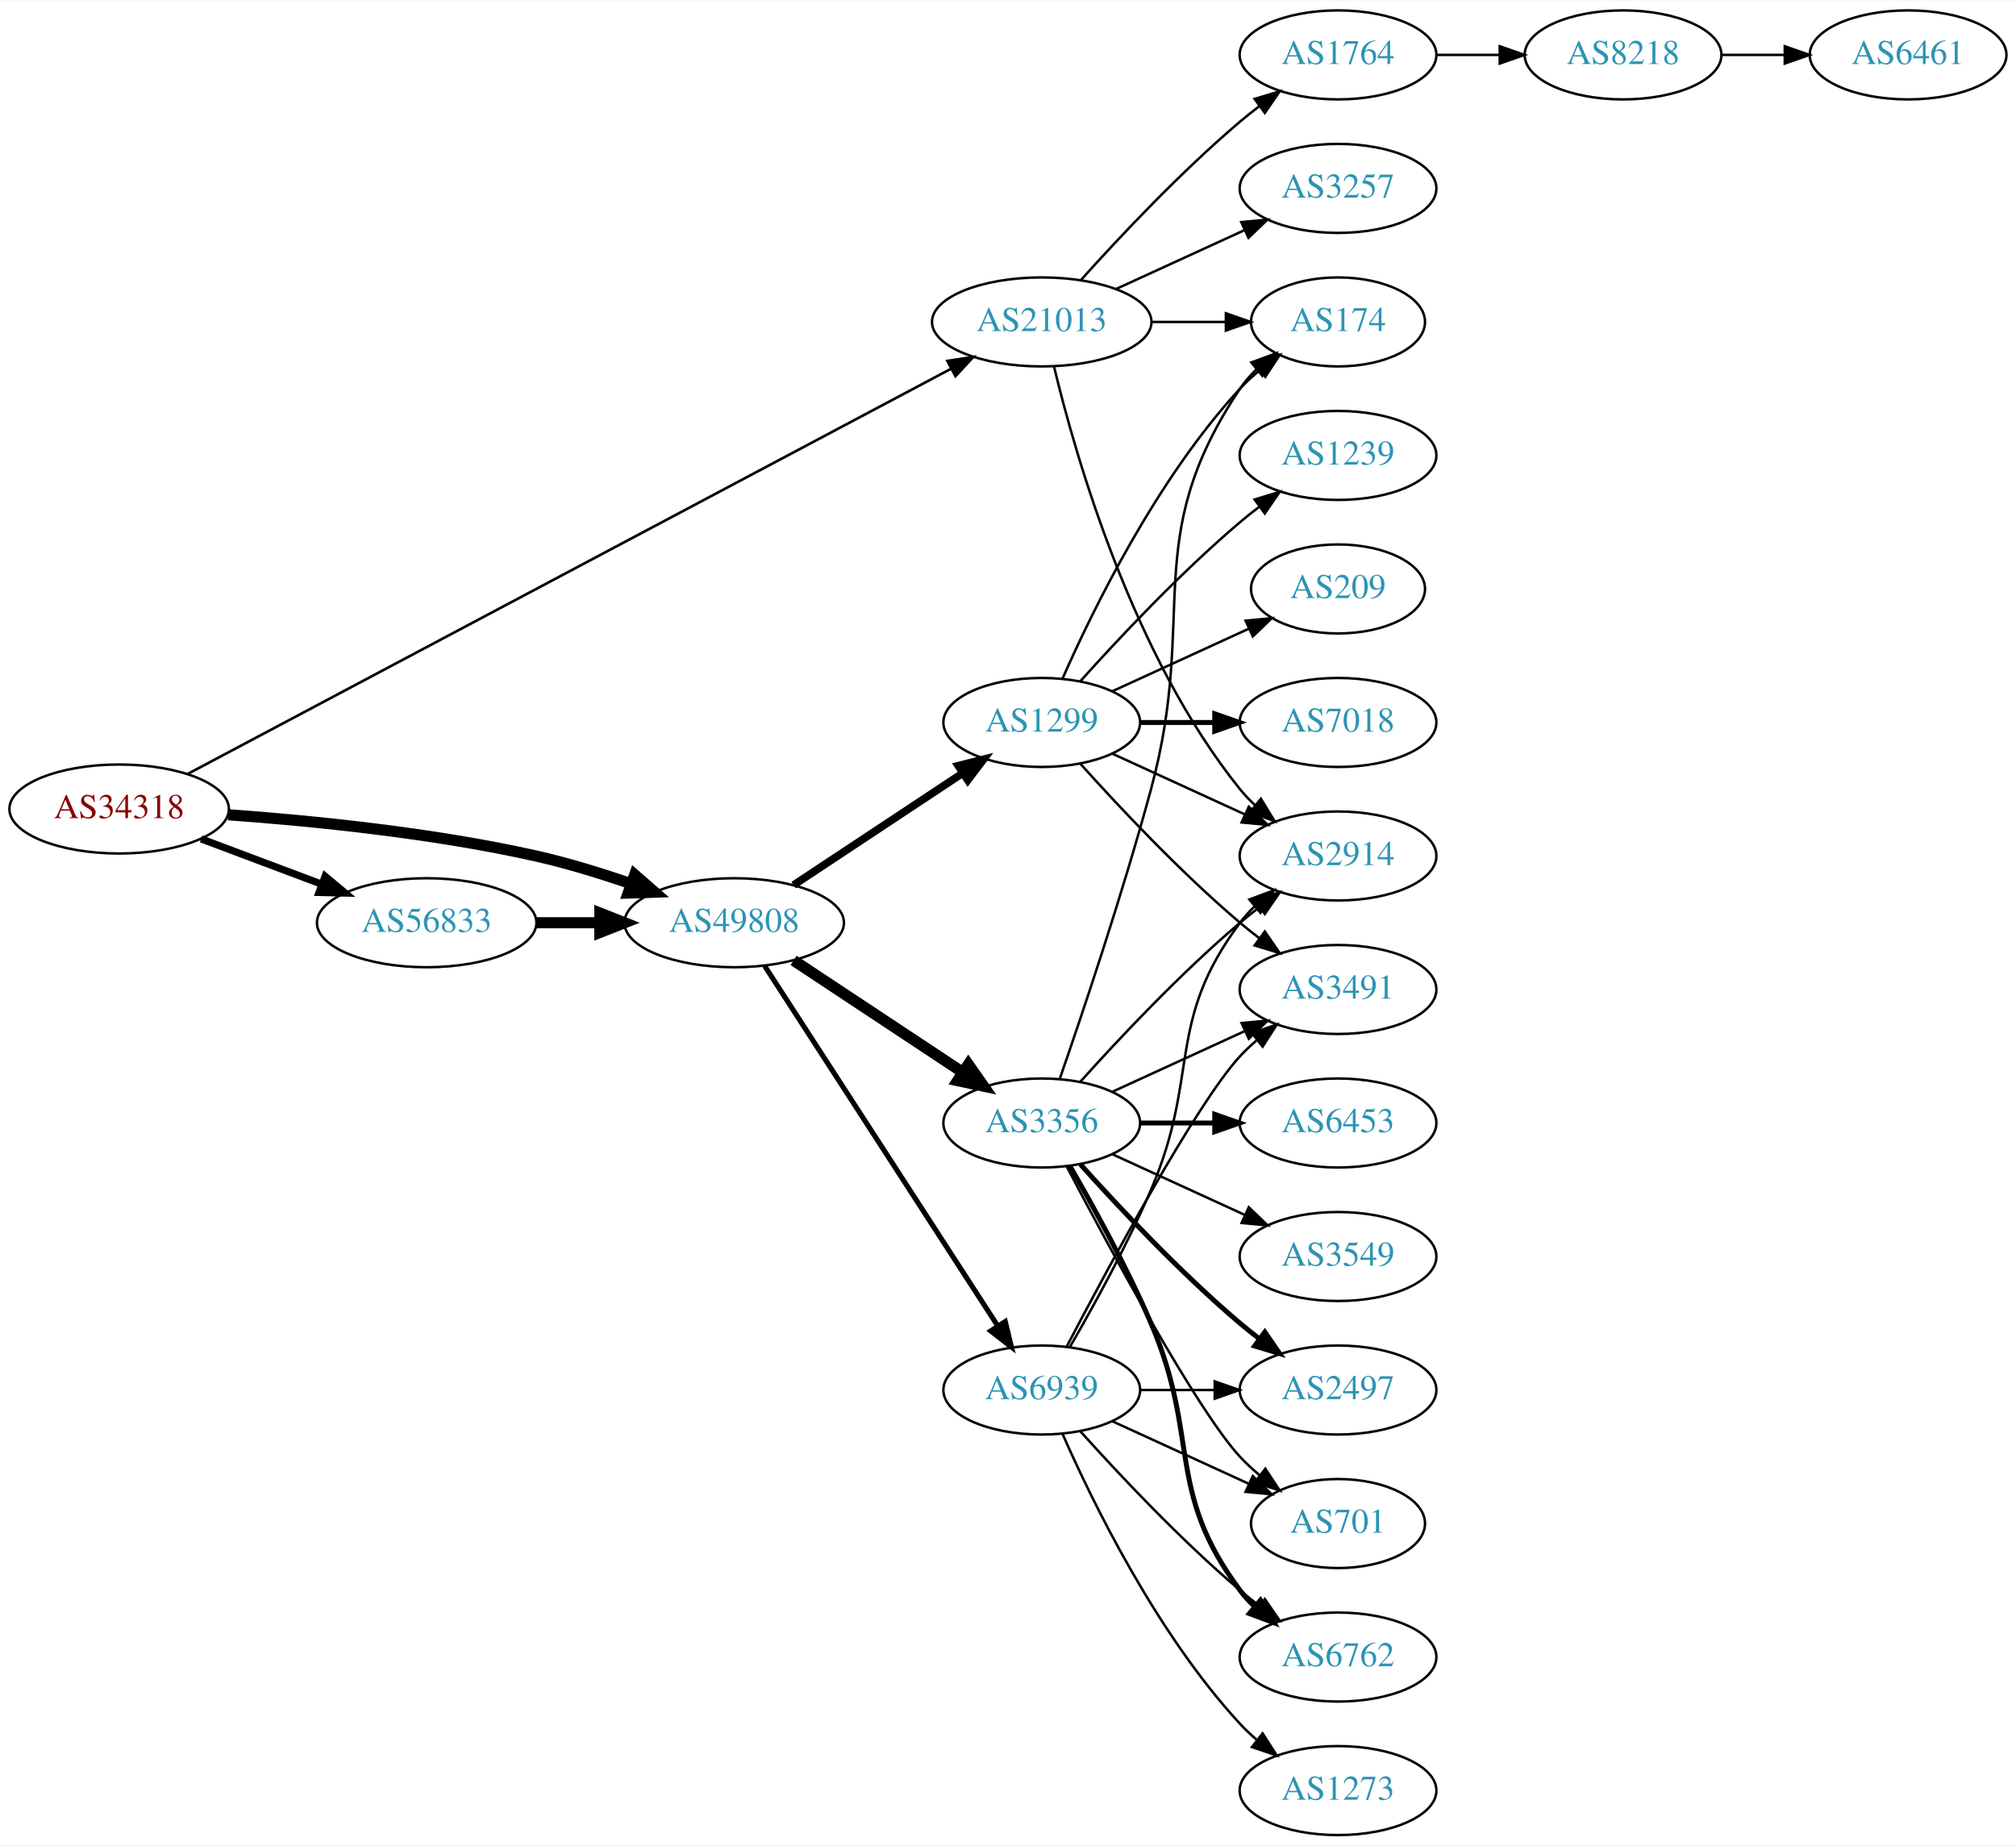
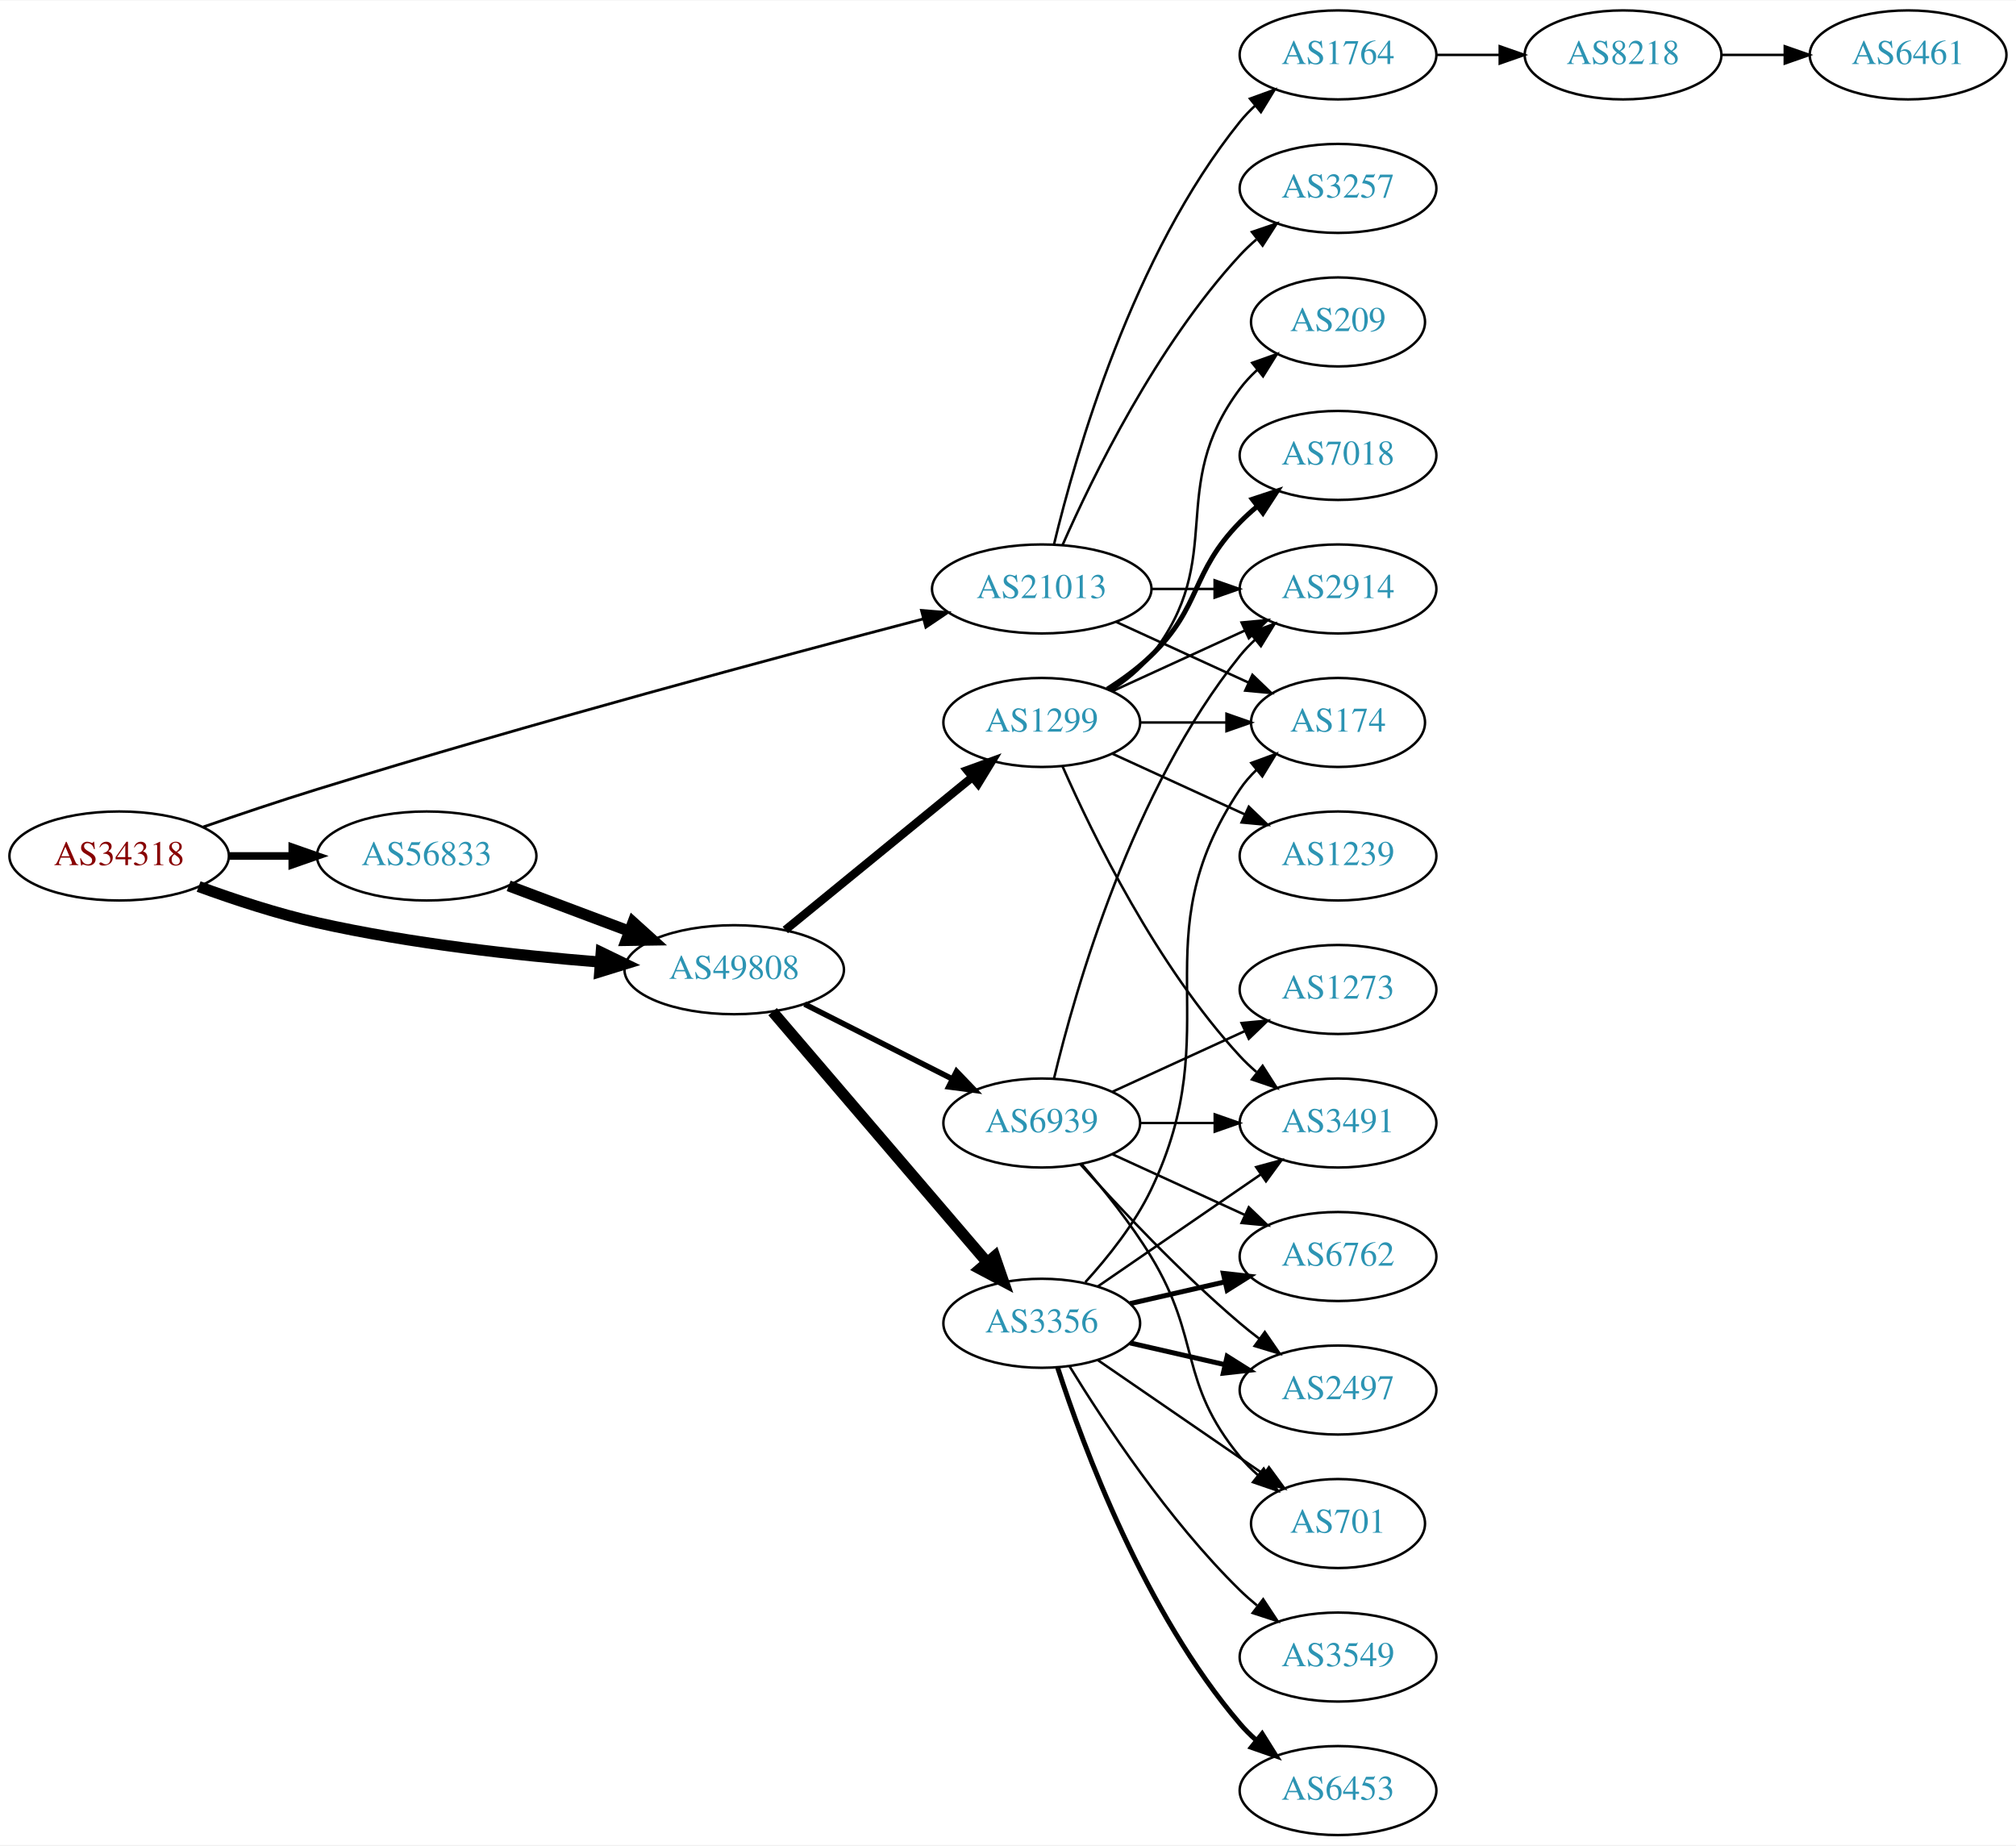
<svg xmlns="http://www.w3.org/2000/svg" xmlns:xlink="http://www.w3.org/1999/xlink" width="815pt" height="746pt" viewBox="0.00 0.00 815.45 746.00">
  <g id="graph0" class="graph" transform="scale(1 1) rotate(0) translate(4 742)">
    <polygon fill="white" stroke="none" points="-4,4 -4,-742 811.448,-742 811.448,4 -4,4" />
    <g id="node1" class="node">
      <g id="a_node1">
        <a xlink:href="/asn/34318" xlink:title="AS34318 ~ Flashnet GmbH [AT]">
-           <ellipse fill="#ffffff" stroke="black" cx="44.196" cy="-415" rx="44.393" ry="18" />
-           <text text-anchor="middle" x="44.196" y="-411.3" font-family="Times,serif" font-size="14.00" fill="#880000">AS34318</text>
+           <ellipse fill="#ffffff" stroke="black" cx="44.196" cy="-396" rx="44.393" ry="18" />
+           <text text-anchor="middle" x="44.196" y="-392.3" font-family="Times,serif" font-size="14.00" fill="#880000">AS34318</text>
        </a>
      </g>
    </g>
    <g id="node2" class="node">
      <g id="a_node2">
        <a xlink:href="/asn/21013" xlink:title="AS21013 ~ Wels, AT [AT]">
-           <ellipse fill="#ffffff" stroke="black" cx="417.373" cy="-612" rx="44.393" ry="18" />
-           <text text-anchor="middle" x="417.373" y="-608.3" font-family="Times,serif" font-size="14.00" fill="#2c94b3">AS21013</text>
+           <ellipse fill="#ffffff" stroke="black" cx="417.373" cy="-504" rx="44.393" ry="18" />
+           <text text-anchor="middle" x="417.373" y="-500.3" font-family="Times,serif" font-size="14.00" fill="#2c94b3">AS21013</text>
        </a>
      </g>
    </g>
    <g id="edge1" class="edge">
-       <path fill="none" stroke="black" stroke-width="1.059" d="M71.89,-429.168C137.486,-463.983 306.606,-553.742 380.701,-593.068" />
-       <polygon fill="black" stroke="black" stroke-width="1.059" points="379.198,-596.232 389.671,-597.829 382.479,-590.049 379.198,-596.232" />
+       <path fill="none" stroke="black" stroke-width="1.125" d="M78.194,-407.727C92.356,-412.636 109.125,-418.284 124.392,-423 210.214,-449.509 311.445,-476.69 369.35,-491.854" />
+       <polygon fill="black" stroke="black" stroke-width="1.125" points="368.739,-495.312 379.299,-494.453 370.508,-488.539 368.739,-495.312" />
    </g>
    <g id="node3" class="node">
      <g id="a_node3">
        <a xlink:href="/asn/56833" xlink:title="AS56833 ~ mieX.at [AT]">
-           <ellipse fill="#ffffff" stroke="black" cx="168.588" cy="-369" rx="44.393" ry="18" />
-           <text text-anchor="middle" x="168.588" y="-365.3" font-family="Times,serif" font-size="14.00" fill="#2c94b3">AS56833</text>
+           <ellipse fill="#ffffff" stroke="black" cx="168.588" cy="-396" rx="44.393" ry="18" />
+           <text text-anchor="middle" x="168.588" y="-392.3" font-family="Times,serif" font-size="14.00" fill="#2c94b3">AS56833</text>
        </a>
      </g>
    </g>
    <g id="edge2" class="edge">
-       <path fill="none" stroke="black" stroke-width="2.912" d="M77.353,-402.914C92.251,-397.315 110.138,-390.592 126.043,-384.614" />
-       <polygon fill="black" stroke="black" stroke-width="2.912" points="127.517,-387.8 135.646,-381.005 125.054,-381.247 127.517,-387.8" />
+       <path fill="none" stroke="black" stroke-width="3.094" d="M88.692,-396C96.898,-396 105.569,-396 114.041,-396" />
+       <polygon fill="black" stroke="black" stroke-width="3.094" points="114.233,-399.5 124.233,-396 114.233,-392.5 114.233,-399.5" />
    </g>
    <g id="node4" class="node">
      <g id="a_node4">
        <a xlink:href="/asn/49808" xlink:title="AS49808 ~ POWERSPEED-AS [AT]">
-           <ellipse fill="#ffffff" stroke="black" cx="292.98" cy="-369" rx="44.393" ry="18" />
-           <text text-anchor="middle" x="292.98" y="-365.3" font-family="Times,serif" font-size="14.00" fill="#2c94b3">AS49808</text>
+           <ellipse fill="#ffffff" stroke="black" cx="292.98" cy="-350" rx="44.393" ry="18" />
+           <text text-anchor="middle" x="292.98" y="-346.3" font-family="Times,serif" font-size="14.00" fill="#2c94b3">AS49808</text>
        </a>
      </g>
    </g>
    <g id="edge3" class="edge">
-       <path fill="none" stroke="black" stroke-width="4.5" d="M88.326,-412.675C122.427,-410.224 171.07,-405.36 212.784,-396 225.534,-393.139 239.102,-388.955 251.339,-384.731" />
-       <polygon fill="black" stroke="black" stroke-width="4.5" points="252.722,-388.418 260.826,-381.359 250.085,-380.998 252.722,-388.418" />
+       <path fill="none" stroke="black" stroke-width="4.5" d="M76.35,-383.641C90.762,-378.376 108.234,-372.626 124.392,-369 162.032,-360.554 205.315,-355.769 238.464,-353.114" />
+       <polygon fill="black" stroke="black" stroke-width="4.5" points="239.177,-357.009 248.85,-352.325 238.581,-349.156 239.177,-357.009" />
    </g>
    <g id="node5" class="node">
      <g id="a_node5">
-         <a xlink:href="/asn/174" xlink:title="AS174 ~ Cogent Communications [US]">
-           <ellipse fill="#ffffff" stroke="black" cx="537.215" cy="-612" rx="35.194" ry="18" />
-           <text text-anchor="middle" x="537.215" y="-608.3" font-family="Times,serif" font-size="14.00" fill="#2c94b3">AS174</text>
-         </a>
-       </g>
-     </g>
-     <g id="edge4" class="edge">
-       <path fill="none" stroke="black" d="M461.584,-612C471.432,-612 481.911,-612 491.808,-612" />
-       <polygon fill="black" stroke="black" points="491.86,-615.5 501.86,-612 491.86,-608.5 491.86,-615.5" />
-     </g>
-     <g id="node6" class="node">
-       <g id="a_node6">
        <a xlink:href="/asn/1764" xlink:title="AS1764 ~ NEXTLAYER-AS [AT]">
          <ellipse fill="#ffffff" stroke="black" cx="537.215" cy="-720" rx="39.794" ry="18" />
          <text text-anchor="middle" x="537.215" y="-716.3" font-family="Times,serif" font-size="14.00" fill="#2c94b3">AS1764</text>
        </a>
      </g>
    </g>
-     <g id="edge5" class="edge">
-       <path fill="none" stroke="black" d="M433.305,-629.044C448.631,-646.097 473.567,-672.65 497.569,-693 500.066,-695.117 502.726,-697.232 505.438,-699.293" />
-       <polygon fill="black" stroke="black" points="503.474,-702.194 513.614,-705.266 507.604,-696.541 503.474,-702.194" />
-     </g>
-     <g id="node7" class="node">
-       <g id="a_node7">
+     <g id="edge4" class="edge">
+       <path fill="none" stroke="black" d="M422.365,-522.158C430.976,-558.026 454.118,-639.146 497.569,-693 499.4,-695.269 501.469,-697.43 503.676,-699.468" />
+       <polygon fill="black" stroke="black" points="501.599,-702.291 511.558,-705.906 506.027,-696.869 501.599,-702.291" />
+     </g>
+     <g id="node6" class="node">
+       <g id="a_node6">
        <a xlink:href="/asn/3257" xlink:title="AS3257 ~ GTT [DE]">
          <ellipse fill="#ffffff" stroke="black" cx="537.215" cy="-666" rx="39.794" ry="18" />
          <text text-anchor="middle" x="537.215" y="-662.3" font-family="Times,serif" font-size="14.00" fill="#2c94b3">AS3257</text>
        </a>
      </g>
    </g>
+     <g id="edge5" class="edge">
+       <path fill="none" stroke="black" d="M425.788,-521.761C437.857,-549.183 463.828,-602.473 497.569,-639 499.599,-641.198 501.838,-643.319 504.184,-645.34" />
+       <polygon fill="black" stroke="black" points="502.396,-648.386 512.428,-651.794 506.711,-642.874 502.396,-648.386" />
+     </g>
+     <g id="node7" class="node">
+       <g id="a_node7">
+         <a xlink:href="/asn/2914" xlink:title="AS2914 ~ NTT America, Inc. [US]">
+           <ellipse fill="#ffffff" stroke="black" cx="537.215" cy="-504" rx="39.794" ry="18" />
+           <text text-anchor="middle" x="537.215" y="-500.3" font-family="Times,serif" font-size="14.00" fill="#2c94b3">AS2914</text>
+         </a>
+       </g>
+     </g>
    <g id="edge6" class="edge">
-       <path fill="none" stroke="black" d="M447.502,-625.348C463.113,-632.502 482.511,-641.391 499.183,-649.03" />
-       <polygon fill="black" stroke="black" points="498.086,-652.378 508.635,-653.362 501.002,-646.014 498.086,-652.378" />
+       <path fill="none" stroke="black" d="M461.584,-504C469.896,-504 478.659,-504 487.141,-504" />
+       <polygon fill="black" stroke="black" points="487.3,-507.5 497.3,-504 487.3,-500.5 487.3,-507.5" />
    </g>
    <g id="node8" class="node">
      <g id="a_node8">
-         <a xlink:href="/asn/2914" xlink:title="AS2914 ~ NTT America, Inc. [US]">
-           <ellipse fill="#ffffff" stroke="black" cx="537.215" cy="-396" rx="39.794" ry="18" />
-           <text text-anchor="middle" x="537.215" y="-392.3" font-family="Times,serif" font-size="14.00" fill="#2c94b3">AS2914</text>
+         <a xlink:href="/asn/174" xlink:title="AS174 ~ Cogent Communications [US]">
+           <ellipse fill="#ffffff" stroke="black" cx="537.215" cy="-450" rx="35.194" ry="18" />
+           <text text-anchor="middle" x="537.215" y="-446.3" font-family="Times,serif" font-size="14.00" fill="#2c94b3">AS174</text>
        </a>
      </g>
    </g>
    <g id="edge7" class="edge">
-       <path fill="none" stroke="black" d="M422.365,-593.842C430.976,-557.974 454.118,-476.854 497.569,-423 499.4,-420.731 501.469,-418.57 503.676,-416.532" />
-       <polygon fill="black" stroke="black" points="506.027,-419.131 511.558,-410.094 501.599,-413.709 506.027,-419.131" />
+       <path fill="none" stroke="black" d="M447.502,-490.652C463.719,-483.22 484.023,-473.917 501.112,-466.086" />
+       <polygon fill="black" stroke="black" points="502.596,-469.256 510.229,-461.908 499.68,-462.892 502.596,-469.256" />
    </g>
    <g id="edge10" class="edge">
-       <path fill="none" stroke="black" stroke-width="4.5" d="M213.084,-369C221.29,-369 229.961,-369 238.434,-369" />
-       <polygon fill="black" stroke="black" stroke-width="4.5" points="238.625,-372.938 248.625,-369 238.625,-365.063 238.625,-372.938" />
+       <path fill="none" stroke="black" stroke-width="4.5" d="M201.745,-383.914C216.643,-378.315 234.53,-371.592 250.435,-365.614" />
+       <polygon fill="black" stroke="black" stroke-width="4.5" points="252.063,-369.209 260.038,-362.005 249.292,-361.838 252.063,-369.209" />
    </g>
    <g id="node11" class="node">
      <g id="a_node11">
        <a xlink:href="/asn/3356" xlink:title="AS3356 ~ Level 3 Parent, LLC [US]">
-           <ellipse fill="#ffffff" stroke="black" cx="417.373" cy="-288" rx="39.794" ry="18" />
-           <text text-anchor="middle" x="417.373" y="-284.3" font-family="Times,serif" font-size="14.00" fill="#2c94b3">AS3356</text>
+           <ellipse fill="#ffffff" stroke="black" cx="417.373" cy="-207" rx="39.794" ry="18" />
+           <text text-anchor="middle" x="417.373" y="-203.3" font-family="Times,serif" font-size="14.00" fill="#2c94b3">AS3356</text>
        </a>
      </g>
    </g>
    <g id="edge11" class="edge">
-       <path fill="none" stroke="black" stroke-width="4.5" d="M317.001,-353.765C336.355,-340.956 364.191,-322.534 385.48,-308.445" />
-       <polygon fill="black" stroke="black" stroke-width="4.5" points="387.702,-311.696 393.868,-302.893 383.356,-305.129 387.702,-311.696" />
+       <path fill="none" stroke="black" stroke-width="4.5" d="M308.501,-333.034C330.032,-307.878 370.542,-260.547 395.326,-231.59" />
+       <polygon fill="black" stroke="black" stroke-width="4.5" points="398.36,-234.101 401.871,-223.943 392.377,-228.98 398.36,-234.101" />
    </g>
    <g id="node12" class="node">
      <g id="a_node12">
        <a xlink:href="/asn/1299" xlink:title="AS1299 ~ Telia Carrier [EU]">
          <ellipse fill="#ffffff" stroke="black" cx="417.373" cy="-450" rx="39.794" ry="18" />
          <text text-anchor="middle" x="417.373" y="-446.3" font-family="Times,serif" font-size="14.00" fill="#2c94b3">AS1299</text>
        </a>
      </g>
    </g>
    <g id="edge12" class="edge">
-       <path fill="none" stroke="black" stroke-width="3.115" d="M317.001,-384.235C336.355,-397.044 364.191,-415.466 385.48,-429.555" />
-       <polygon fill="black" stroke="black" stroke-width="3.115" points="383.597,-432.506 393.868,-435.107 387.461,-426.669 383.597,-432.506" />
+       <path fill="none" stroke="black" stroke-width="3.375" d="M313.645,-366.067C334.107,-382.785 366.298,-409.087 389.187,-427.789" />
+       <polygon fill="black" stroke="black" stroke-width="3.375" points="387.202,-430.686 397.16,-434.303 391.631,-425.265 387.202,-430.686" />
    </g>
    <g id="node13" class="node">
      <g id="a_node13">
        <a xlink:href="/asn/6939" xlink:title="AS6939 ~ Hurricane Electric LLC [US]">
-           <ellipse fill="#ffffff" stroke="black" cx="417.373" cy="-180" rx="39.794" ry="18" />
-           <text text-anchor="middle" x="417.373" y="-176.3" font-family="Times,serif" font-size="14.00" fill="#2c94b3">AS6939</text>
+           <ellipse fill="#ffffff" stroke="black" cx="417.373" cy="-288" rx="39.794" ry="18" />
+           <text text-anchor="middle" x="417.373" y="-284.3" font-family="Times,serif" font-size="14.00" fill="#2c94b3">AS6939</text>
        </a>
      </g>
    </g>
    <g id="edge13" class="edge">
-       <path fill="none" stroke="black" stroke-width="2.077" d="M305.275,-351.558C326.861,-318.225 374.077,-245.314 399.448,-206.134" />
-       <polygon fill="black" stroke="black" stroke-width="2.077" points="402.607,-207.696 405.105,-197.4 396.731,-203.891 402.607,-207.696" />
+       <path fill="none" stroke="black" stroke-width="2.25" d="M321.448,-336.086C339.133,-327.127 362.285,-315.399 381.297,-305.768" />
+       <polygon fill="black" stroke="black" stroke-width="2.25" points="382.916,-308.872 390.255,-301.23 379.752,-302.627 382.916,-308.872" />
    </g>
    <g id="node9" class="node">
      <g id="a_node9">
        <a xlink:href="/asn/8218" xlink:title="AS8218 ~ legacy Neotelecoms [FR]">
          <ellipse fill="#ffffff" stroke="black" cx="652.508" cy="-720" rx="39.794" ry="18" />
          <text text-anchor="middle" x="652.508" y="-716.3" font-family="Times,serif" font-size="14.00" fill="#2c94b3">AS8218</text>
        </a>
      </g>
    </g>
    <g id="edge8" class="edge">
      <path fill="none" stroke="black" d="M576.887,-720C585.09,-720 593.854,-720 602.386,-720" />
      <polygon fill="black" stroke="black" points="602.626,-723.5 612.626,-720 602.626,-716.5 602.626,-723.5" />
    </g>
    <g id="node10" class="node">
      <g id="a_node10">
-         <a xlink:href="/asn/6461" xlink:title="AS6461 ~ ZAYO-6461 [US]">
+         <a xlink:href="/asn/6461" xlink:title="AS6461 ~ Zayo Bandwidth [US]">
          <ellipse fill="#ffffff" stroke="black" cx="767.801" cy="-720" rx="39.794" ry="18" />
          <text text-anchor="middle" x="767.801" y="-716.3" font-family="Times,serif" font-size="14.00" fill="#2c94b3">AS6461</text>
        </a>
      </g>
    </g>
    <g id="edge9" class="edge">
      <path fill="none" stroke="black" d="M692.18,-720C700.383,-720 709.147,-720 717.679,-720" />
      <polygon fill="black" stroke="black" points="717.919,-723.5 727.919,-720 717.919,-716.5 717.919,-723.5" />
    </g>
-     <g id="edge21" class="edge">
-       <path fill="none" stroke="black" d="M424.624,-305.753C433.531,-331.419 450.067,-380.48 461.569,-423 480.827,-494.198 456.544,-523.706 497.569,-585 499.435,-587.789 501.695,-590.377 504.175,-592.757" />
-       <polygon fill="black" stroke="black" points="502.149,-595.622 512.098,-599.266 506.592,-590.214 502.149,-595.622" />
-     </g>
-     <g id="edge20" class="edge">
-       <path fill="none" stroke="black" d="M433.019,-304.725C448.319,-321.765 473.417,-348.523 497.569,-369 500.066,-371.117 502.726,-373.232 505.438,-375.293" />
-       <polygon fill="black" stroke="black" points="503.474,-378.194 513.614,-381.266 507.604,-372.541 503.474,-378.194" />
-     </g>
-     <g id="node14" class="node">
-       <g id="a_node14">
-         <a xlink:href="/asn/6453" xlink:title="AS6453 ~ TATA COMMUNICATIONS (AMERICA) INC [US]">
-           <ellipse fill="#ffffff" stroke="black" cx="537.215" cy="-288" rx="39.794" ry="18" />
-           <text text-anchor="middle" x="537.215" y="-284.3" font-family="Times,serif" font-size="14.00" fill="#2c94b3">AS6453</text>
-         </a>
-       </g>
-     </g>
-     <g id="edge14" class="edge">
-       <path fill="none" stroke="black" stroke-width="2" d="M457.285,-288C466.839,-288 477.188,-288 487.151,-288" />
-       <polygon fill="black" stroke="black" stroke-width="2" points="487.343,-291.5 497.343,-288 487.343,-284.5 487.343,-291.5" />
-     </g>
-     <g id="node15" class="node">
-       <g id="a_node15">
-         <a xlink:href="/asn/3491" xlink:title="AS3491 ~ PCCW Global, Inc. [US]">
-           <ellipse fill="#ffffff" stroke="black" cx="537.215" cy="-342" rx="39.794" ry="18" />
-           <text text-anchor="middle" x="537.215" y="-338.3" font-family="Times,serif" font-size="14.00" fill="#2c94b3">AS3491</text>
-         </a>
-       </g>
-     </g>
-     <g id="edge15" class="edge">
-       <path fill="none" stroke="black" d="M446.001,-300.661C461.958,-307.973 482.229,-317.261 499.512,-325.181" />
-       <polygon fill="black" stroke="black" points="498.21,-328.435 508.759,-329.419 501.126,-322.071 498.21,-328.435" />
+     <g id="edge26" class="edge">
+       <path fill="none" stroke="black" d="M434.992,-223.606C444.131,-233.641 454.93,-247.141 461.569,-261 493.43,-327.52 456.544,-361.706 497.569,-423 499.435,-425.789 501.695,-428.377 504.175,-430.757" />
+       <polygon fill="black" stroke="black" points="502.149,-433.622 512.098,-437.266 506.592,-428.214 502.149,-433.622" />
    </g>
    <g id="node16" class="node">
      <g id="a_node16">
+         <a xlink:href="/asn/3491" xlink:title="AS3491 ~ PCCW Global, Inc. [US]">
+           <ellipse fill="#ffffff" stroke="black" cx="537.215" cy="-288" rx="39.794" ry="18" />
+           <text text-anchor="middle" x="537.215" y="-284.3" font-family="Times,serif" font-size="14.00" fill="#2c94b3">AS3491</text>
+         </a>
+       </g>
+     </g>
+     <g id="edge22" class="edge">
+       <path fill="none" stroke="black" d="M439.987,-221.857C458.475,-234.565 485.289,-252.995 505.919,-267.175" />
+       <polygon fill="black" stroke="black" points="504.115,-270.183 514.339,-272.963 508.081,-264.414 504.115,-270.183" />
+     </g>
+     <g id="node18" class="node">
+       <g id="a_node18">
        <a xlink:href="/asn/2497" xlink:title="AS2497 ~ Internet Initiative Japan Inc. [JP]">
          <ellipse fill="#ffffff" stroke="black" cx="537.215" cy="-180" rx="39.794" ry="18" />
          <text text-anchor="middle" x="537.215" y="-176.3" font-family="Times,serif" font-size="14.00" fill="#2c94b3">AS2497</text>
        </a>
      </g>
    </g>
-     <g id="edge16" class="edge">
-       <path fill="none" stroke="black" stroke-width="2" d="M433.019,-271.275C448.319,-254.235 473.417,-227.477 497.569,-207 500.066,-204.883 502.726,-202.768 505.438,-200.707" />
-       <polygon fill="black" stroke="black" stroke-width="2" points="507.604,-203.459 513.614,-194.734 503.474,-197.806 507.604,-203.459" />
-     </g>
-     <g id="node17" class="node">
-       <g id="a_node17">
-         <a xlink:href="/asn/3549" xlink:title="AS3549 ~ Level 3 Parent, LLC [US]">
-           <ellipse fill="#ffffff" stroke="black" cx="537.215" cy="-234" rx="39.794" ry="18" />
-           <text text-anchor="middle" x="537.215" y="-230.3" font-family="Times,serif" font-size="14.00" fill="#2c94b3">AS3549</text>
-         </a>
-       </g>
-     </g>
-     <g id="edge17" class="edge">
-       <path fill="none" stroke="black" d="M446.001,-275.339C461.958,-268.027 482.229,-258.739 499.512,-250.819" />
-       <polygon fill="black" stroke="black" points="501.126,-253.929 508.759,-246.581 498.21,-247.565 501.126,-253.929" />
-     </g>
-     <g id="node18" class="node">
-       <g id="a_node18">
-         <a xlink:href="/asn/6762" xlink:title="AS6762 ~ TELECOM ITALIA SPARKLE S.p.A. [IT]">
-           <ellipse fill="#ffffff" stroke="black" cx="537.215" cy="-72" rx="39.794" ry="18" />
-           <text text-anchor="middle" x="537.215" y="-68.3" font-family="Times,serif" font-size="14.00" fill="#2c94b3">AS6762</text>
-         </a>
-       </g>
-     </g>
-     <g id="edge18" class="edge">
-       <path fill="none" stroke="black" stroke-width="2" d="M428.684,-270.723C438.038,-254.603 451.816,-229.696 461.569,-207 481.543,-160.513 467.297,-139.542 497.569,-99 499.313,-96.664 501.321,-94.455 503.484,-92.383" />
-       <polygon fill="black" stroke="black" stroke-width="2" points="505.843,-94.973 511.284,-85.882 501.362,-89.595 505.843,-94.973" />
+     <g id="edge20" class="edge">
+       <path fill="none" stroke="black" stroke-width="2" d="M453.092,-199.045C465.092,-196.296 478.713,-193.175 491.405,-190.267" />
+       <polygon fill="black" stroke="black" stroke-width="2" points="492.371,-193.636 501.337,-187.991 490.808,-186.813 492.371,-193.636" />
    </g>
    <g id="node19" class="node">
      <g id="a_node19">
        <a xlink:href="/asn/701" xlink:title="AS701 ~ UUNET [US]">
          <ellipse fill="#ffffff" stroke="black" cx="537.215" cy="-126" rx="35.194" ry="18" />
          <text text-anchor="middle" x="537.215" y="-122.3" font-family="Times,serif" font-size="14.00" fill="#2c94b3">AS701</text>
        </a>
      </g>
    </g>
+     <g id="edge21" class="edge">
+       <path fill="none" stroke="black" d="M439.987,-192.143C458.824,-179.195 486.304,-160.307 507.08,-146.027" />
+       <polygon fill="black" stroke="black" points="509.27,-148.768 515.528,-140.219 505.305,-142.999 509.27,-148.768" />
+     </g>
+     <g id="node20" class="node">
+       <g id="a_node20">
+         <a xlink:href="/asn/6453" xlink:title="AS6453 ~ TATA COMMUNICATIONS (AMERICA) INC [US]">
+           <ellipse fill="#ffffff" stroke="black" cx="537.215" cy="-18" rx="39.794" ry="18" />
+           <text text-anchor="middle" x="537.215" y="-14.3" font-family="Times,serif" font-size="14.00" fill="#2c94b3">AS6453</text>
+         </a>
+       </g>
+     </g>
+     <g id="edge23" class="edge">
+       <path fill="none" stroke="black" stroke-width="2" d="M423.82,-189.009C434.134,-157.184 458.996,-90.073 497.569,-45 499.514,-42.726 501.693,-40.551 503.997,-38.493" />
+       <polygon fill="black" stroke="black" stroke-width="2" points="506.534,-40.947 512.166,-31.973 502.167,-35.476 506.534,-40.947" />
+     </g>
+     <g id="node21" class="node">
+       <g id="a_node21">
+         <a xlink:href="/asn/3549" xlink:title="AS3549 ~ Level 3 Parent, LLC [US]">
+           <ellipse fill="#ffffff" stroke="black" cx="537.215" cy="-72" rx="39.794" ry="18" />
+           <text text-anchor="middle" x="537.215" y="-68.3" font-family="Times,serif" font-size="14.00" fill="#2c94b3">AS3549</text>
+         </a>
+       </g>
+     </g>
+     <g id="edge24" class="edge">
+       <path fill="none" stroke="black" d="M428.638,-189.56C442.447,-167.009 468.636,-127.278 497.569,-99 499.709,-96.908 502.026,-94.863 504.426,-92.894" />
+       <polygon fill="black" stroke="black" points="506.936,-95.382 512.767,-86.536 502.693,-89.815 506.936,-95.382" />
+     </g>
+     <g id="node22" class="node">
+       <g id="a_node22">
+         <a xlink:href="/asn/6762" xlink:title="AS6762 ~ TELECOM ITALIA SPARKLE S.p.A. [IT]">
+           <ellipse fill="#ffffff" stroke="black" cx="537.215" cy="-234" rx="39.794" ry="18" />
+           <text text-anchor="middle" x="537.215" y="-230.3" font-family="Times,serif" font-size="14.00" fill="#2c94b3">AS6762</text>
+         </a>
+       </g>
+     </g>
+     <g id="edge25" class="edge">
+       <path fill="none" stroke="black" stroke-width="2" d="M453.092,-214.955C465.092,-217.704 478.713,-220.825 491.405,-223.733" />
+       <polygon fill="black" stroke="black" stroke-width="2" points="490.808,-227.187 501.337,-226.009 492.371,-220.364 490.808,-227.187" />
+     </g>
    <g id="edge19" class="edge">
-       <path fill="none" stroke="black" d="M427.428,-270.499C444.171,-238.518 479.869,-172.162 497.569,-153 499.974,-150.396 502.672,-147.9 505.494,-145.551" />
-       <polygon fill="black" stroke="black" points="507.804,-148.191 513.638,-139.347 503.562,-142.622 507.804,-148.191" />
-     </g>
-     <g id="edge26" class="edge">
-       <path fill="none" stroke="black" d="M425.788,-467.761C437.857,-495.183 463.828,-548.473 497.569,-585 499.974,-587.604 502.672,-590.1 505.494,-592.449" />
-       <polygon fill="black" stroke="black" points="503.562,-595.378 513.638,-598.653 507.804,-589.809 503.562,-595.378" />
-     </g>
-     <g id="edge25" class="edge">
+       <path fill="none" stroke="black" d="M446.001,-462.661C461.958,-469.973 482.229,-479.261 499.512,-487.181" />
+       <polygon fill="black" stroke="black" points="498.21,-490.435 508.759,-491.419 501.126,-484.071 498.21,-490.435" />
+     </g>
+     <g id="edge18" class="edge">
+       <path fill="none" stroke="black" d="M457.285,-450C468.372,-450 480.531,-450 491.914,-450" />
+       <polygon fill="black" stroke="black" points="492.096,-453.5 502.096,-450 492.096,-446.5 492.096,-453.5" />
+     </g>
+     <g id="node14" class="node">
+       <g id="a_node14">
+         <a xlink:href="/asn/7018" xlink:title="AS7018 ~ AT&amp;T Services, Inc. [US]">
+           <ellipse fill="#ffffff" stroke="black" cx="537.215" cy="-558" rx="39.794" ry="18" />
+           <text text-anchor="middle" x="537.215" y="-554.3" font-family="Times,serif" font-size="14.00" fill="#2c94b3">AS7018</text>
+         </a>
+       </g>
+     </g>
+     <g id="edge14" class="edge">
+       <path fill="none" stroke="black" stroke-width="2" d="M443.902,-463.462C450.064,-467.362 456.366,-471.948 461.569,-477 482.262,-497.094 477.396,-510.383 497.569,-531 499.661,-533.139 501.945,-535.218 504.322,-537.21" />
+       <polygon fill="black" stroke="black" stroke-width="2" points="502.565,-540.275 512.621,-543.611 506.84,-534.732 502.565,-540.275" />
+     </g>
+     <g id="node15" class="node">
+       <g id="a_node15">
+         <a xlink:href="/asn/1239" xlink:title="AS1239 ~ Sprint [US]">
+           <ellipse fill="#ffffff" stroke="black" cx="537.215" cy="-396" rx="39.794" ry="18" />
+           <text text-anchor="middle" x="537.215" y="-392.3" font-family="Times,serif" font-size="14.00" fill="#2c94b3">AS1239</text>
+         </a>
+       </g>
+     </g>
+     <g id="edge15" class="edge">
      <path fill="none" stroke="black" d="M446.001,-437.339C461.958,-430.027 482.229,-420.739 499.512,-412.819" />
      <polygon fill="black" stroke="black" points="501.126,-415.929 508.759,-408.581 498.21,-409.565 501.126,-415.929" />
    </g>
-     <g id="edge24" class="edge">
-       <path fill="none" stroke="black" d="M433.019,-433.275C448.319,-416.235 473.417,-389.477 497.569,-369 500.066,-366.883 502.726,-364.768 505.438,-362.707" />
-       <polygon fill="black" stroke="black" points="507.604,-365.459 513.614,-356.734 503.474,-359.806 507.604,-365.459" />
-     </g>
-     <g id="node20" class="node">
-       <g id="a_node20">
-         <a xlink:href="/asn/7018" xlink:title="AS7018 ~ AT&amp;T Services, Inc. [US]">
-           <ellipse fill="#ffffff" stroke="black" cx="537.215" cy="-450" rx="39.794" ry="18" />
-           <text text-anchor="middle" x="537.215" y="-446.3" font-family="Times,serif" font-size="14.00" fill="#2c94b3">AS7018</text>
-         </a>
-       </g>
-     </g>
-     <g id="edge22" class="edge">
-       <path fill="none" stroke="black" stroke-width="2" d="M457.285,-450C466.839,-450 477.188,-450 487.151,-450" />
-       <polygon fill="black" stroke="black" stroke-width="2" points="487.343,-453.5 497.343,-450 487.343,-446.5 487.343,-453.5" />
-     </g>
-     <g id="node21" class="node">
-       <g id="a_node21">
-         <a xlink:href="/asn/1239" xlink:title="AS1239 ~ Sprint [US]">
-           <ellipse fill="#ffffff" stroke="black" cx="537.215" cy="-558" rx="39.794" ry="18" />
-           <text text-anchor="middle" x="537.215" y="-554.3" font-family="Times,serif" font-size="14.00" fill="#2c94b3">AS1239</text>
-         </a>
-       </g>
-     </g>
-     <g id="edge23" class="edge">
-       <path fill="none" stroke="black" d="M433.019,-466.725C448.319,-483.765 473.417,-510.523 497.569,-531 500.066,-533.117 502.726,-535.232 505.438,-537.293" />
-       <polygon fill="black" stroke="black" points="503.474,-540.194 513.614,-543.266 507.604,-534.541 503.474,-540.194" />
-     </g>
-     <g id="node22" class="node">
-       <g id="a_node22">
+     <g id="edge16" class="edge">
+       <path fill="none" stroke="black" d="M425.788,-432.239C437.857,-404.817 463.828,-351.527 497.569,-315 499.599,-312.802 501.838,-310.681 504.184,-308.66" />
+       <polygon fill="black" stroke="black" points="506.711,-311.126 512.428,-302.206 502.396,-305.614 506.711,-311.126" />
+     </g>
+     <g id="node17" class="node">
+       <g id="a_node17">
        <a xlink:href="/asn/209" xlink:title="AS209 ~ CenturyLink Communications, LLC [US]">
-           <ellipse fill="#ffffff" stroke="black" cx="537.215" cy="-504" rx="35.194" ry="18" />
-           <text text-anchor="middle" x="537.215" y="-500.3" font-family="Times,serif" font-size="14.00" fill="#2c94b3">AS209</text>
-         </a>
-       </g>
+           <ellipse fill="#ffffff" stroke="black" cx="537.215" cy="-612" rx="35.194" ry="18" />
+           <text text-anchor="middle" x="537.215" y="-608.3" font-family="Times,serif" font-size="14.00" fill="#2c94b3">AS209</text>
+         </a>
+       </g>
+     </g>
+     <g id="edge17" class="edge">
+       <path fill="none" stroke="black" d="M445.344,-462.855C451.332,-466.72 457.192,-471.441 461.569,-477 492.867,-516.754 467.297,-544.458 497.569,-585 499.576,-587.689 501.932,-590.209 504.473,-592.546" />
+       <polygon fill="black" stroke="black" points="502.502,-595.452 512.489,-598.989 506.888,-589.996 502.502,-595.452" />
+     </g>
+     <g id="edge28" class="edge">
+       <path fill="none" stroke="black" d="M422.299,-305.882C430.858,-341.609 454.006,-423.008 497.569,-477 499.4,-479.269 501.469,-481.43 503.676,-483.468" />
+       <polygon fill="black" stroke="black" points="501.599,-486.291 511.558,-489.906 506.027,-480.869 501.599,-486.291" />
+     </g>
+     <g id="edge29" class="edge">
+       <path fill="none" stroke="black" d="M457.285,-288C466.839,-288 477.188,-288 487.151,-288" />
+       <polygon fill="black" stroke="black" points="487.343,-291.5 497.343,-288 487.343,-284.5 487.343,-291.5" />
+     </g>
+     <g id="edge31" class="edge">
+       <path fill="none" stroke="black" d="M433.019,-271.275C448.319,-254.235 473.417,-227.477 497.569,-207 500.066,-204.883 502.726,-202.768 505.438,-200.707" />
+       <polygon fill="black" stroke="black" points="507.604,-203.459 513.614,-194.734 503.474,-197.806 507.604,-203.459" />
    </g>
    <g id="edge27" class="edge">
-       <path fill="none" stroke="black" d="M446.001,-462.661C462.418,-470.183 483.399,-479.798 500.996,-487.861" />
-       <polygon fill="black" stroke="black" points="499.824,-491.174 510.373,-492.158 502.74,-484.811 499.824,-491.174" />
-     </g>
-     <g id="edge28" class="edge">
-       <path fill="none" stroke="black" d="M428.684,-197.277C438.038,-213.397 451.816,-238.304 461.569,-261 481.543,-307.487 467.297,-328.458 497.569,-369 499.313,-371.336 501.321,-373.545 503.484,-375.617" />
-       <polygon fill="black" stroke="black" points="501.362,-378.405 511.284,-382.118 505.843,-373.027 501.362,-378.405" />
+       <path fill="none" stroke="black" d="M433.57,-271.323C442.446,-261.051 453.458,-247.334 461.569,-234 482.041,-200.342 472.504,-183.394 497.569,-153 499.704,-150.411 502.146,-147.959 504.743,-145.666" />
+       <polygon fill="black" stroke="black" points="507.151,-148.225 512.842,-139.288 502.82,-142.725 507.151,-148.225" />
    </g>
    <g id="edge30" class="edge">
-       <path fill="none" stroke="black" d="M427.428,-197.501C444.171,-229.482 479.869,-295.838 497.569,-315 499.599,-317.198 501.838,-319.319 504.184,-321.34" />
-       <polygon fill="black" stroke="black" points="502.396,-324.386 512.428,-327.794 506.711,-318.874 502.396,-324.386" />
-     </g>
-     <g id="edge31" class="edge">
-       <path fill="none" stroke="black" d="M457.285,-180C466.839,-180 477.188,-180 487.151,-180" />
-       <polygon fill="black" stroke="black" points="487.343,-183.5 497.343,-180 487.343,-176.5 487.343,-183.5" />
-     </g>
-     <g id="edge32" class="edge">
-       <path fill="none" stroke="black" d="M433.019,-163.275C448.319,-146.235 473.417,-119.477 497.569,-99 500.066,-96.883 502.726,-94.768 505.438,-92.707" />
-       <polygon fill="black" stroke="black" points="507.604,-95.459 513.614,-86.734 503.474,-89.806 507.604,-95.459" />
-     </g>
-     <g id="edge33" class="edge">
-       <path fill="none" stroke="black" d="M446.001,-167.339C462.418,-159.817 483.399,-150.202 500.996,-142.139" />
-       <polygon fill="black" stroke="black" points="502.74,-145.189 510.373,-137.842 499.824,-138.826 502.74,-145.189" />
+       <path fill="none" stroke="black" d="M446.001,-275.339C461.958,-268.027 482.229,-258.739 499.512,-250.819" />
+       <polygon fill="black" stroke="black" points="501.126,-253.929 508.759,-246.581 498.21,-247.565 501.126,-253.929" />
    </g>
    <g id="node23" class="node">
      <g id="a_node23">
        <a xlink:href="/asn/1273" xlink:title="AS1273 ~ Vodafone Group PLC [EU]">
-           <ellipse fill="#ffffff" stroke="black" cx="537.215" cy="-18" rx="39.794" ry="18" />
-           <text text-anchor="middle" x="537.215" y="-14.3" font-family="Times,serif" font-size="14.00" fill="#2c94b3">AS1273</text>
-         </a>
-       </g>
-     </g>
-     <g id="edge29" class="edge">
-       <path fill="none" stroke="black" d="M425.788,-162.239C437.857,-134.817 463.828,-81.528 497.569,-45 499.599,-42.802 501.838,-40.681 504.184,-38.66" />
-       <polygon fill="black" stroke="black" points="506.711,-41.126 512.428,-32.206 502.396,-35.614 506.711,-41.126" />
+           <ellipse fill="#ffffff" stroke="black" cx="537.215" cy="-342" rx="39.794" ry="18" />
+           <text text-anchor="middle" x="537.215" y="-338.3" font-family="Times,serif" font-size="14.00" fill="#2c94b3">AS1273</text>
+         </a>
+       </g>
+     </g>
+     <g id="edge32" class="edge">
+       <path fill="none" stroke="black" d="M446.001,-300.661C461.958,-307.973 482.229,-317.261 499.512,-325.181" />
+       <polygon fill="black" stroke="black" points="498.21,-328.435 508.759,-329.419 501.126,-322.071 498.21,-328.435" />
    </g>
  </g>
</svg>
